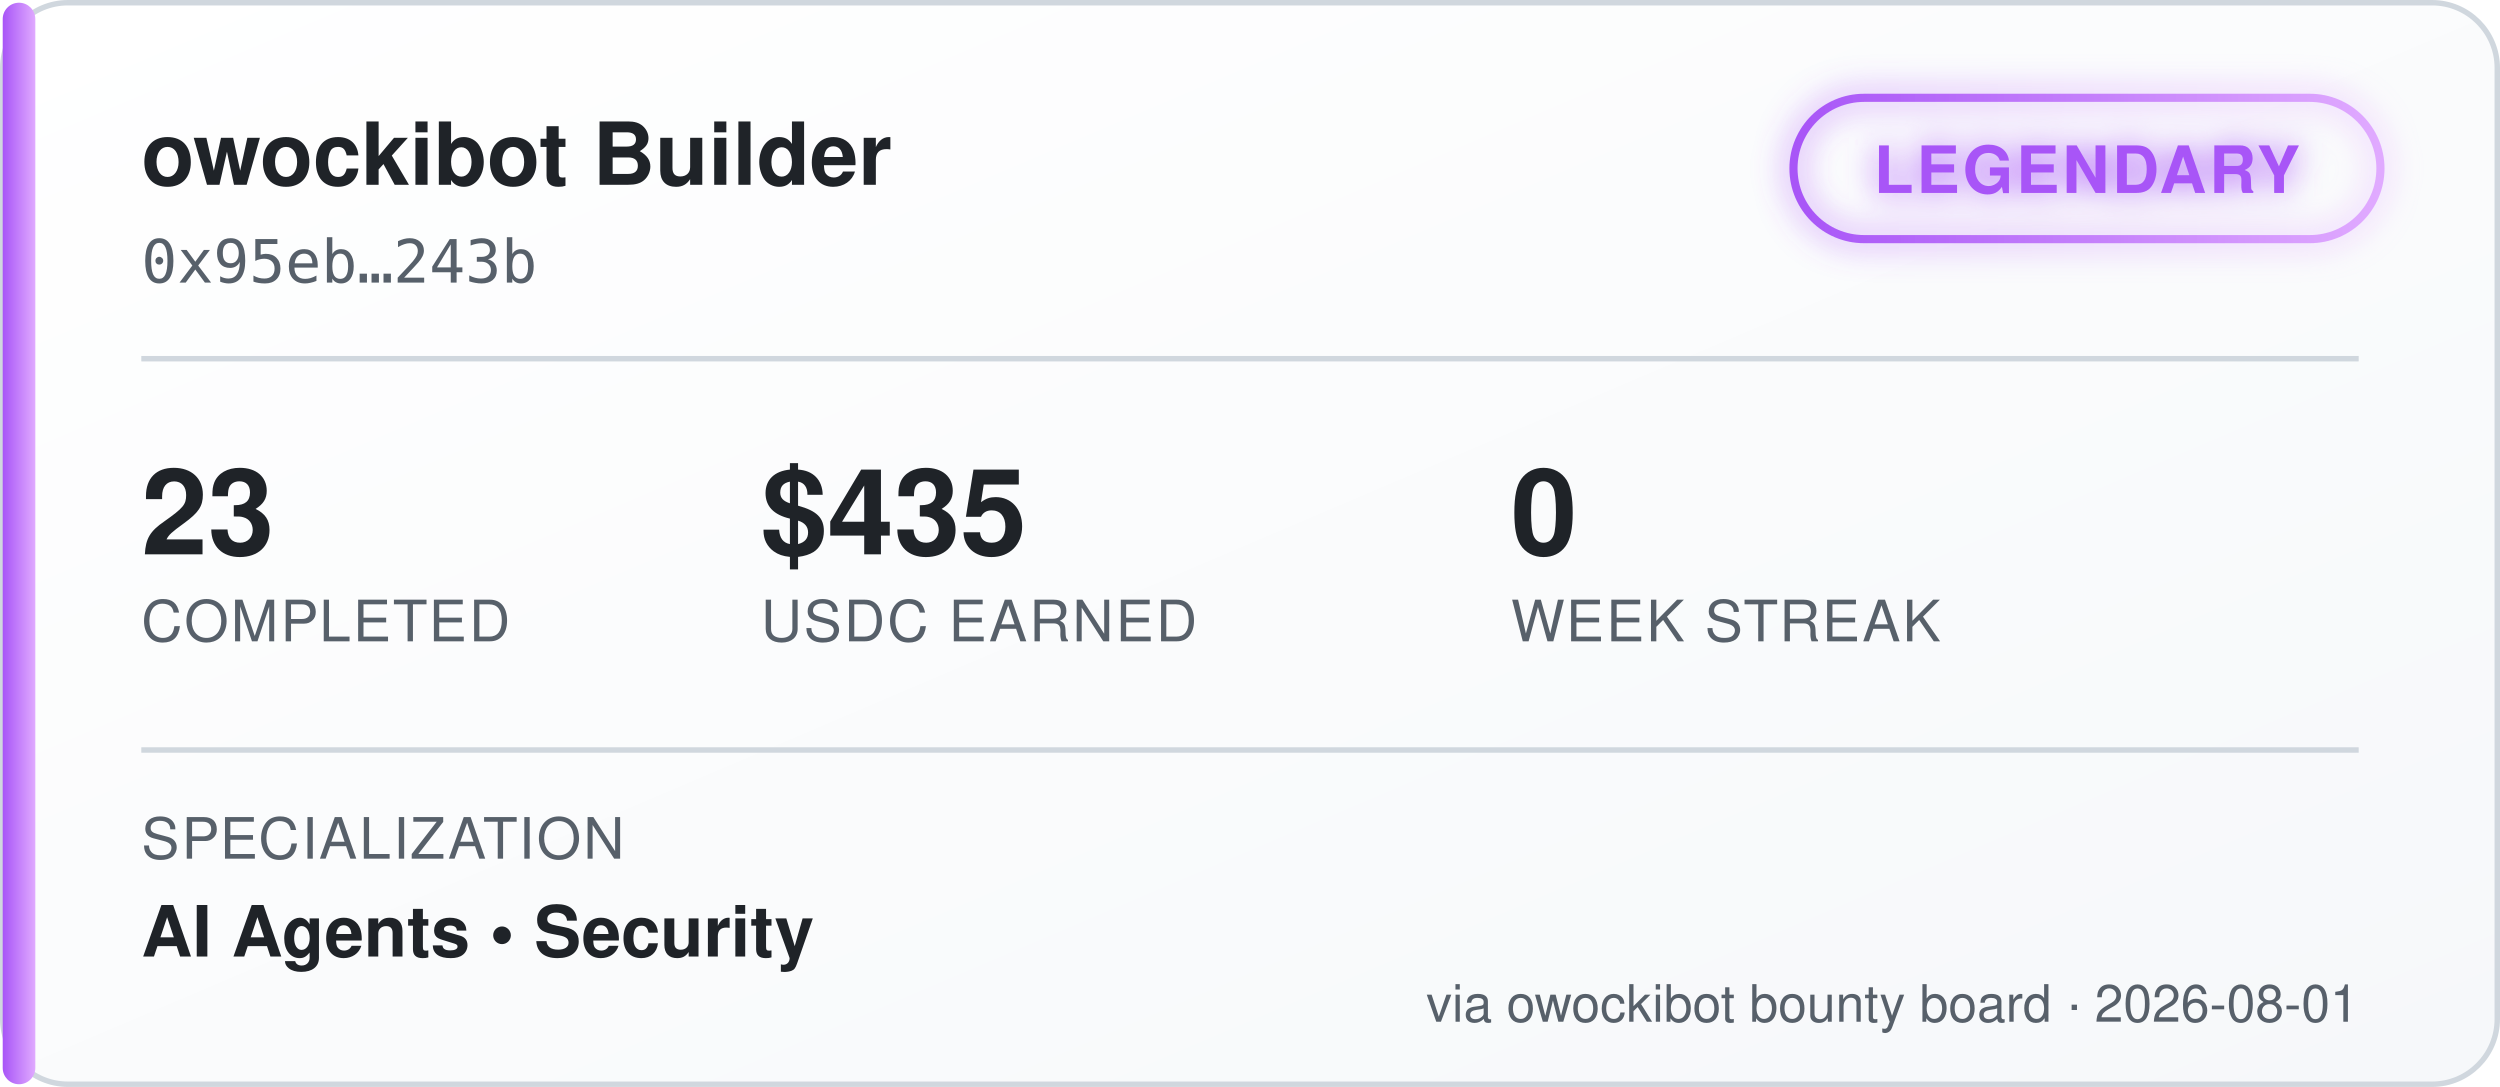
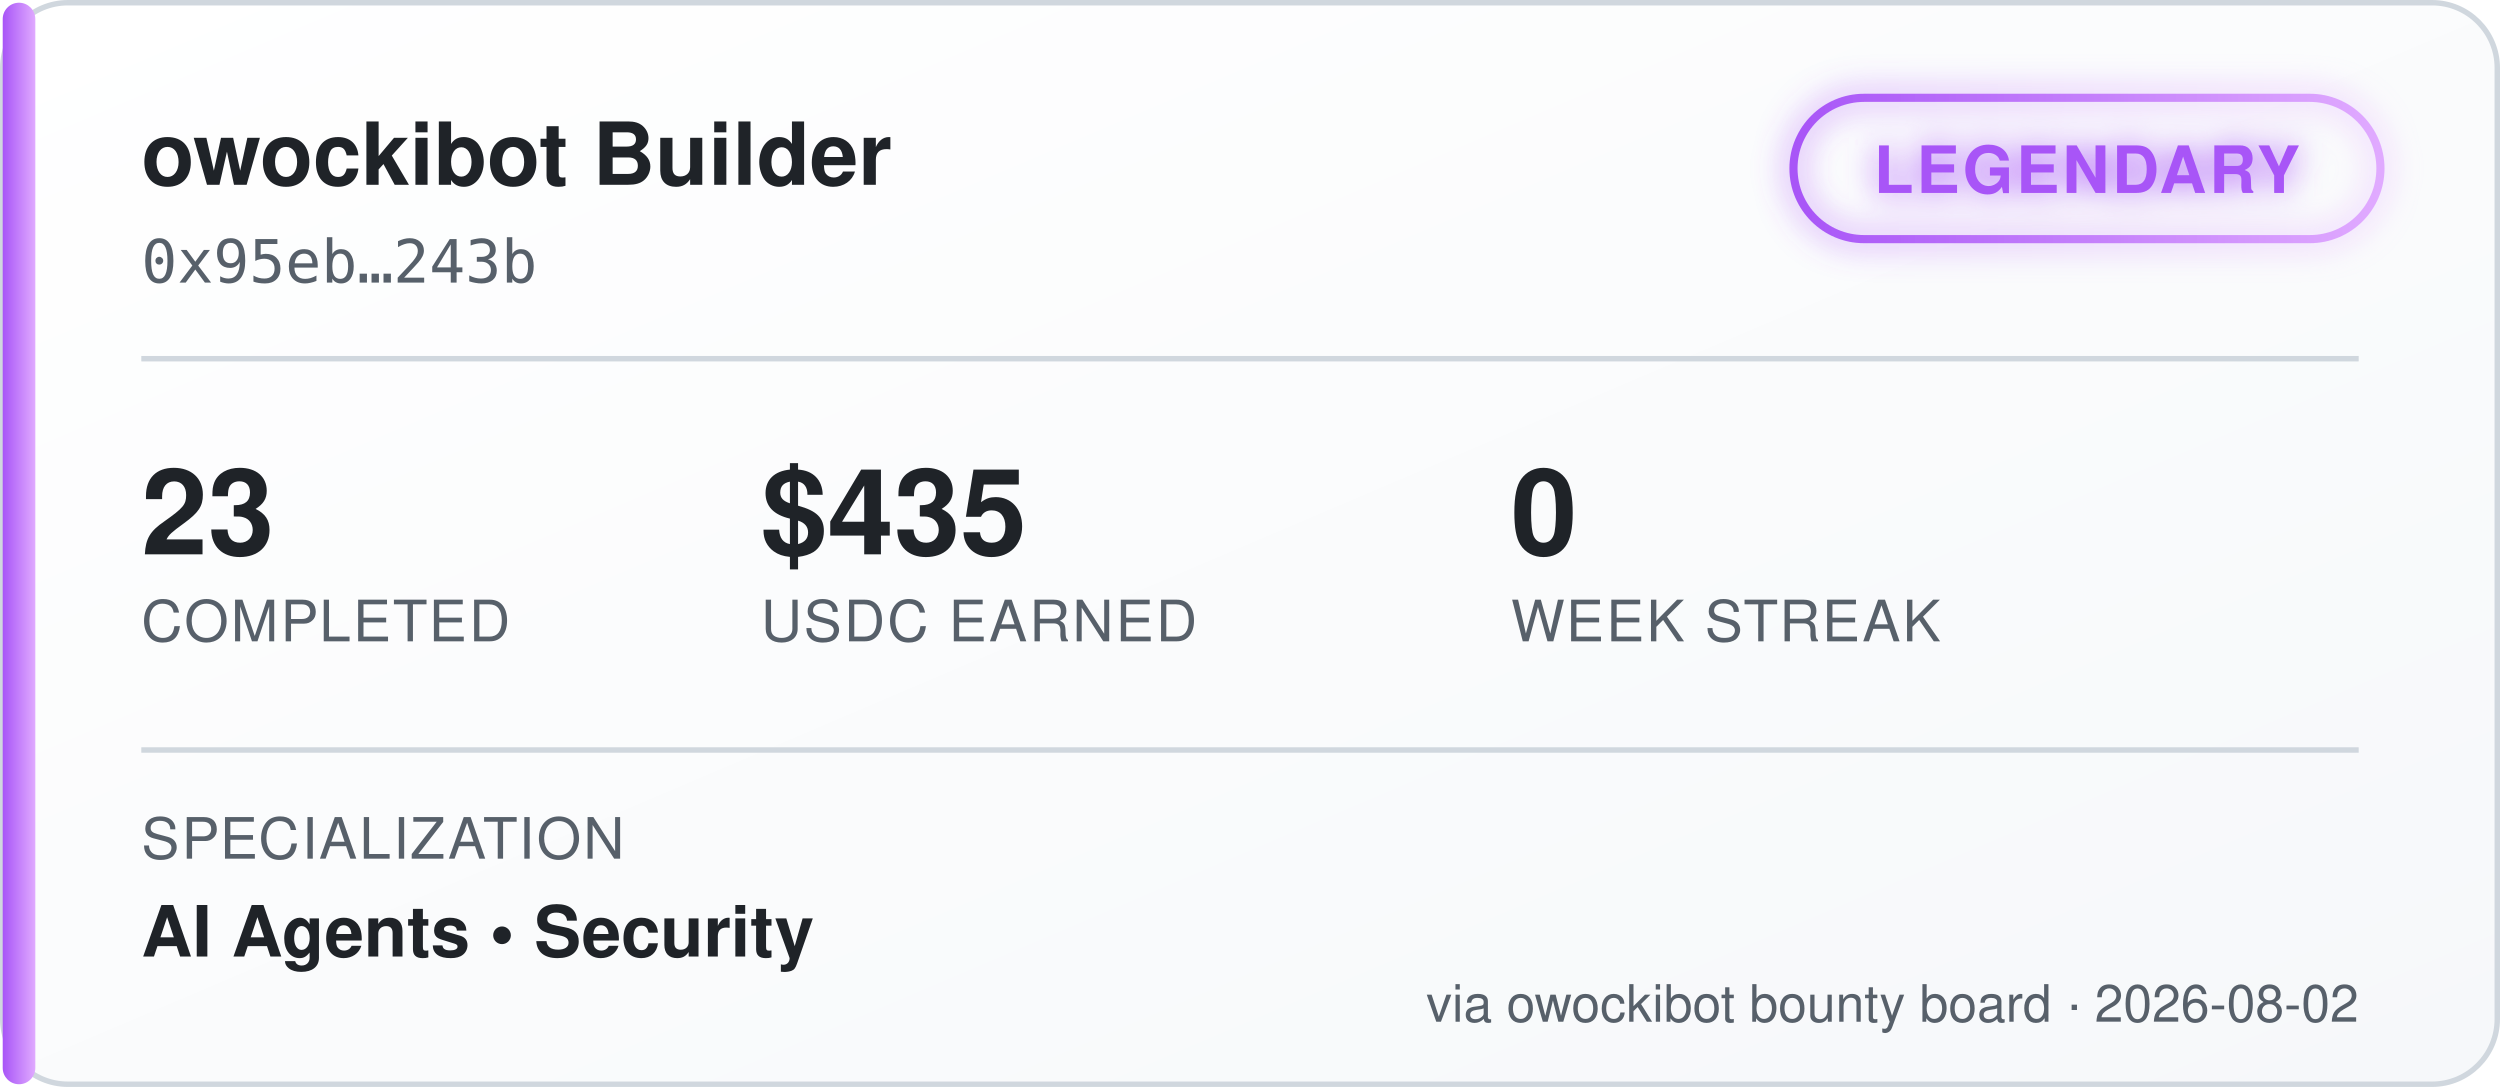
<svg xmlns="http://www.w3.org/2000/svg" width="460" height="200" viewBox="0 0 460 200" font-family="'Segoe UI', Helvetica, Arial, sans-serif">
  <defs>
    <linearGradient id="bgGrad" x1="0" y1="0" x2="1" y2="1">
      <stop offset="0%" stop-color="#ffffff" />
      <stop offset="100%" stop-color="#f6f8fa" />
    </linearGradient>
    <linearGradient id="tierGrad" x1="0" y1="0" x2="1" y2="0">
      <stop offset="0%" stop-color="#a855f7" />
      <stop offset="100%" stop-color="#e0aaff" />
    </linearGradient>
    <filter id="glow" x="-50%" y="-50%" width="200%" height="200%">
      <feGaussianBlur stdDeviation="3" result="blur" />
      <feMerge>
        <feMergeNode in="blur" />
        <feMergeNode in="SourceGraphic" />
      </feMerge>
    </filter>
  </defs>
  <rect x="0.5" y="0.5" width="459" height="199" rx="12" fill="url(#bgGrad)" stroke="#d0d7de" />
  <rect x="0.5" y="0.5" width="6" height="199" rx="3" fill="url(#tierGrad)" />
  <text x="26" y="34" fill="#1f2328" font-size="16" font-weight="700">owockibot Builder</text>
  <text x="26" y="52" fill="#57606a" font-size="11" font-family="monospace">0x95eb…243b</text>
  <g transform="translate(330, 18)" filter="url(#glow)">
    <rect x="0" y="0" width="108" height="26" rx="13" fill="none" stroke="url(#tierGrad)" stroke-width="1.5" />
    <text x="54" y="17.5" fill="#a855f7" font-size="12" font-weight="700" text-anchor="middle" letter-spacing="0.5">LEGENDARY</text>
  </g>
  <line x1="26" y1="66" x2="434" y2="66" stroke="#d0d7de" stroke-width="1" />
  <g font-size="22" font-weight="700" fill="#1f2328">
    <text x="26" y="102">23</text>
    <text x="140" y="102">$435</text>
    <text x="278" y="102">0</text>
  </g>
  <g font-size="10.5" fill="#57606a" letter-spacing="0.4">
    <text x="26" y="118">COMPLETED</text>
    <text x="140" y="118">USDC EARNED</text>
    <text x="278" y="118">WEEK STREAK</text>
  </g>
  <line x1="26" y1="138" x2="434" y2="138" stroke="#d0d7de" stroke-width="1" />
  <text x="26" y="158" fill="#57606a" font-size="10.5" letter-spacing="0.4">SPECIALIZATION</text>
  <text x="26" y="176" fill="#1f2328" font-size="13" font-weight="600">AI Agents  •  Security</text>
-   <text x="434" y="188" fill="#57606a" font-size="9.5" text-anchor="end">via owockibot bounty board · 2026-08-01</text>
+   <text x="434" y="188" fill="#57606a" font-size="9.5" text-anchor="end">via owockibot bounty board · 2026-08-02</text>
</svg>
